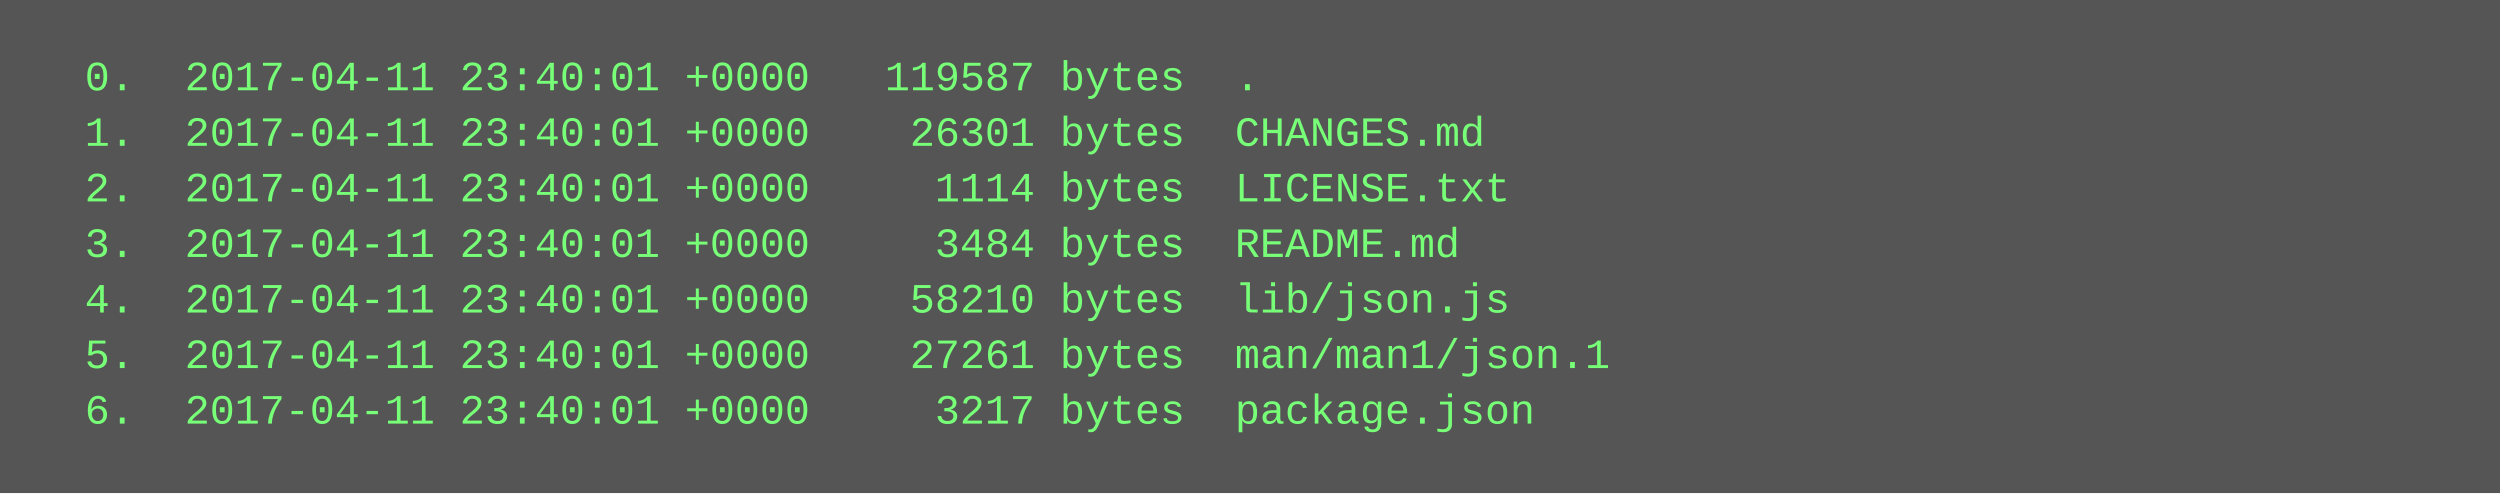
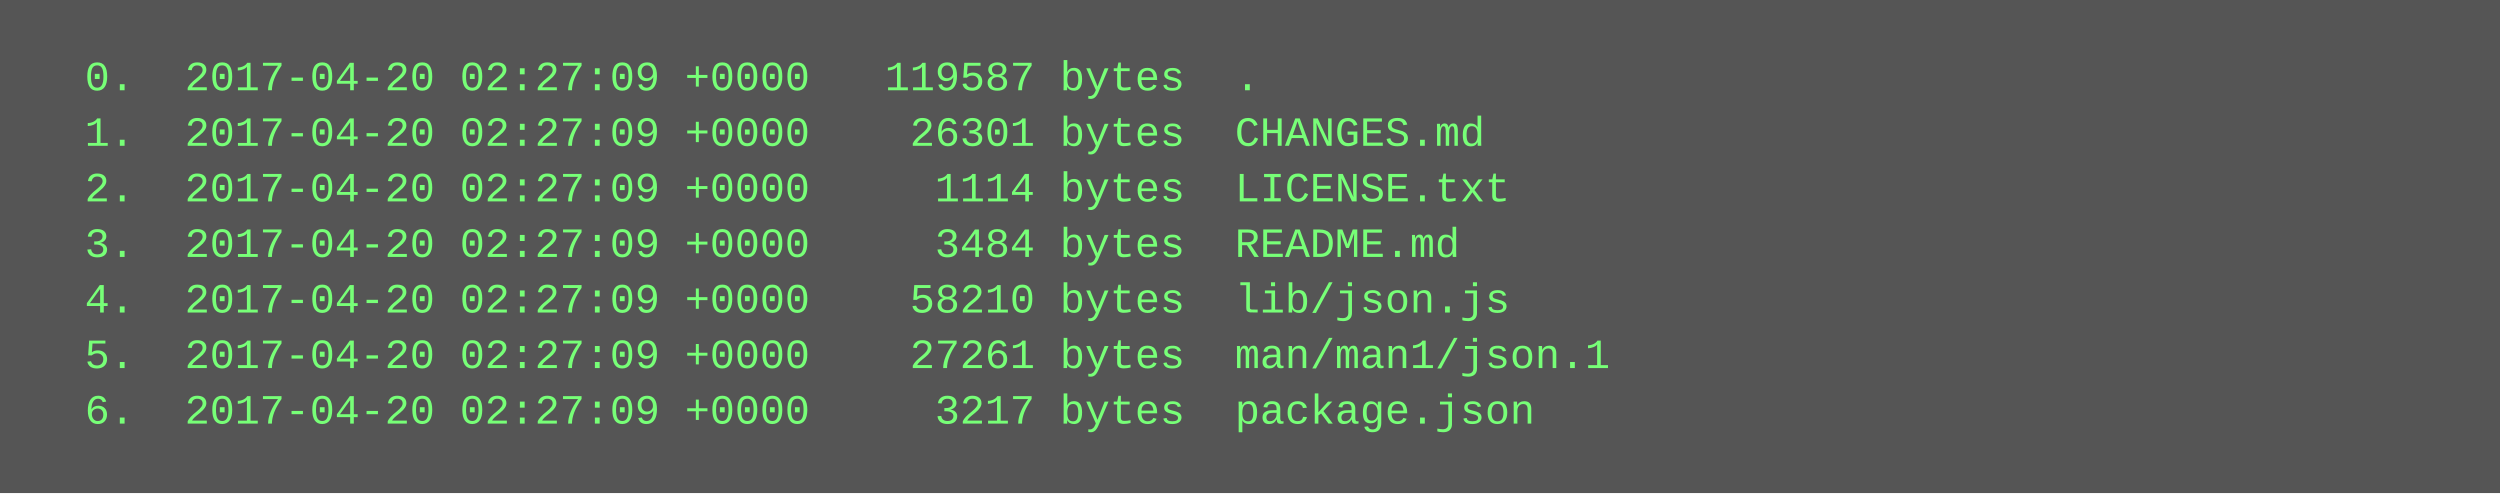
<svg xmlns="http://www.w3.org/2000/svg" height="142" width="720">
  <rect height="142" fill="#555" width="720" />
  <text fill="#7f7" font-family="Courier New" font-size="12" xml:space="preserve">
-     <tspan x="10" y="26">  0.  2017-04-11 23:40:01 +0000   119587 bytes  .</tspan>
-     <tspan x="10" y="42">  1.  2017-04-11 23:40:01 +0000    26301 bytes  CHANGES.md</tspan>
-     <tspan x="10" y="58">  2.  2017-04-11 23:40:01 +0000     1114 bytes  LICENSE.txt</tspan>
-     <tspan x="10" y="74">  3.  2017-04-11 23:40:01 +0000     3484 bytes  README.md</tspan>
-     <tspan x="10" y="90">  4.  2017-04-11 23:40:01 +0000    58210 bytes  lib/json.js</tspan>
-     <tspan x="10" y="106">  5.  2017-04-11 23:40:01 +0000    27261 bytes  man/man1/json.1</tspan>
-     <tspan x="10" y="122">  6.  2017-04-11 23:40:01 +0000     3217 bytes  package.json</tspan>
+     <tspan x="10" y="26">  0.  2017-04-20 02:27:09 +0000   119587 bytes  .</tspan>
+     <tspan x="10" y="42">  1.  2017-04-20 02:27:09 +0000    26301 bytes  CHANGES.md</tspan>
+     <tspan x="10" y="58">  2.  2017-04-20 02:27:09 +0000     1114 bytes  LICENSE.txt</tspan>
+     <tspan x="10" y="74">  3.  2017-04-20 02:27:09 +0000     3484 bytes  README.md</tspan>
+     <tspan x="10" y="90">  4.  2017-04-20 02:27:09 +0000    58210 bytes  lib/json.js</tspan>
+     <tspan x="10" y="106">  5.  2017-04-20 02:27:09 +0000    27261 bytes  man/man1/json.1</tspan>
+     <tspan x="10" y="122">  6.  2017-04-20 02:27:09 +0000     3217 bytes  package.json</tspan>
  </text>
</svg>
